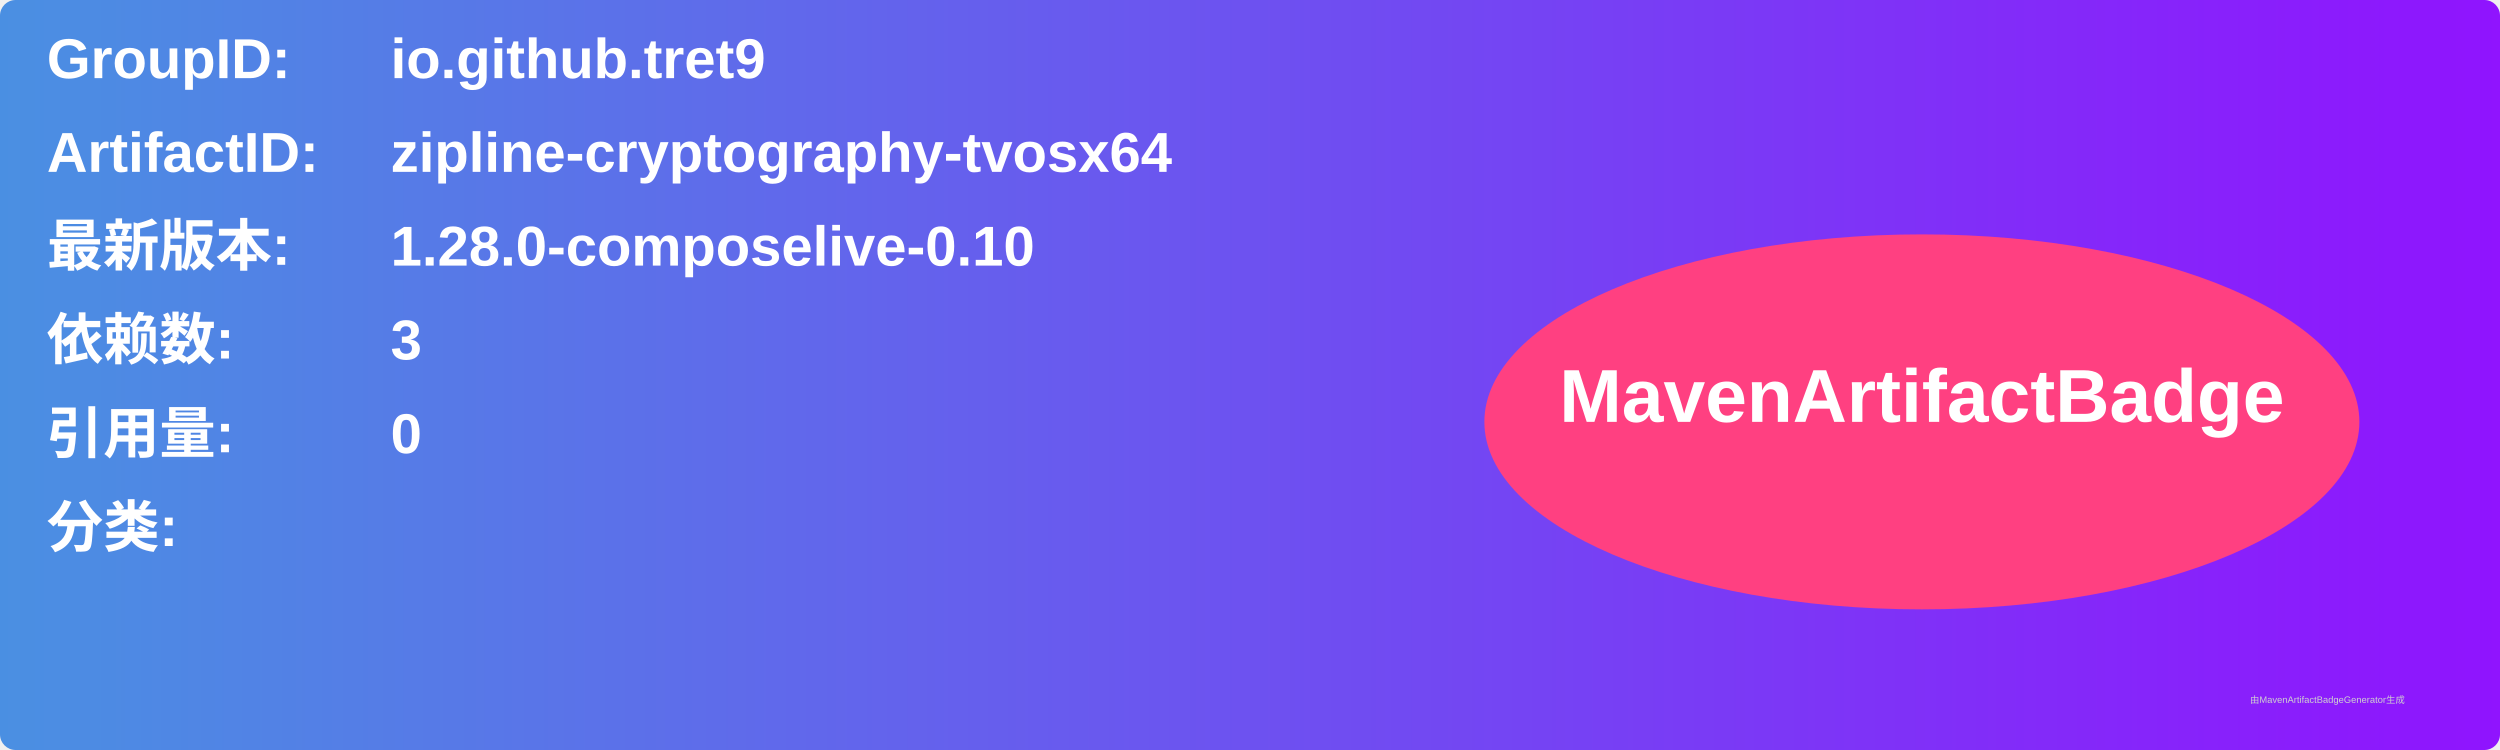
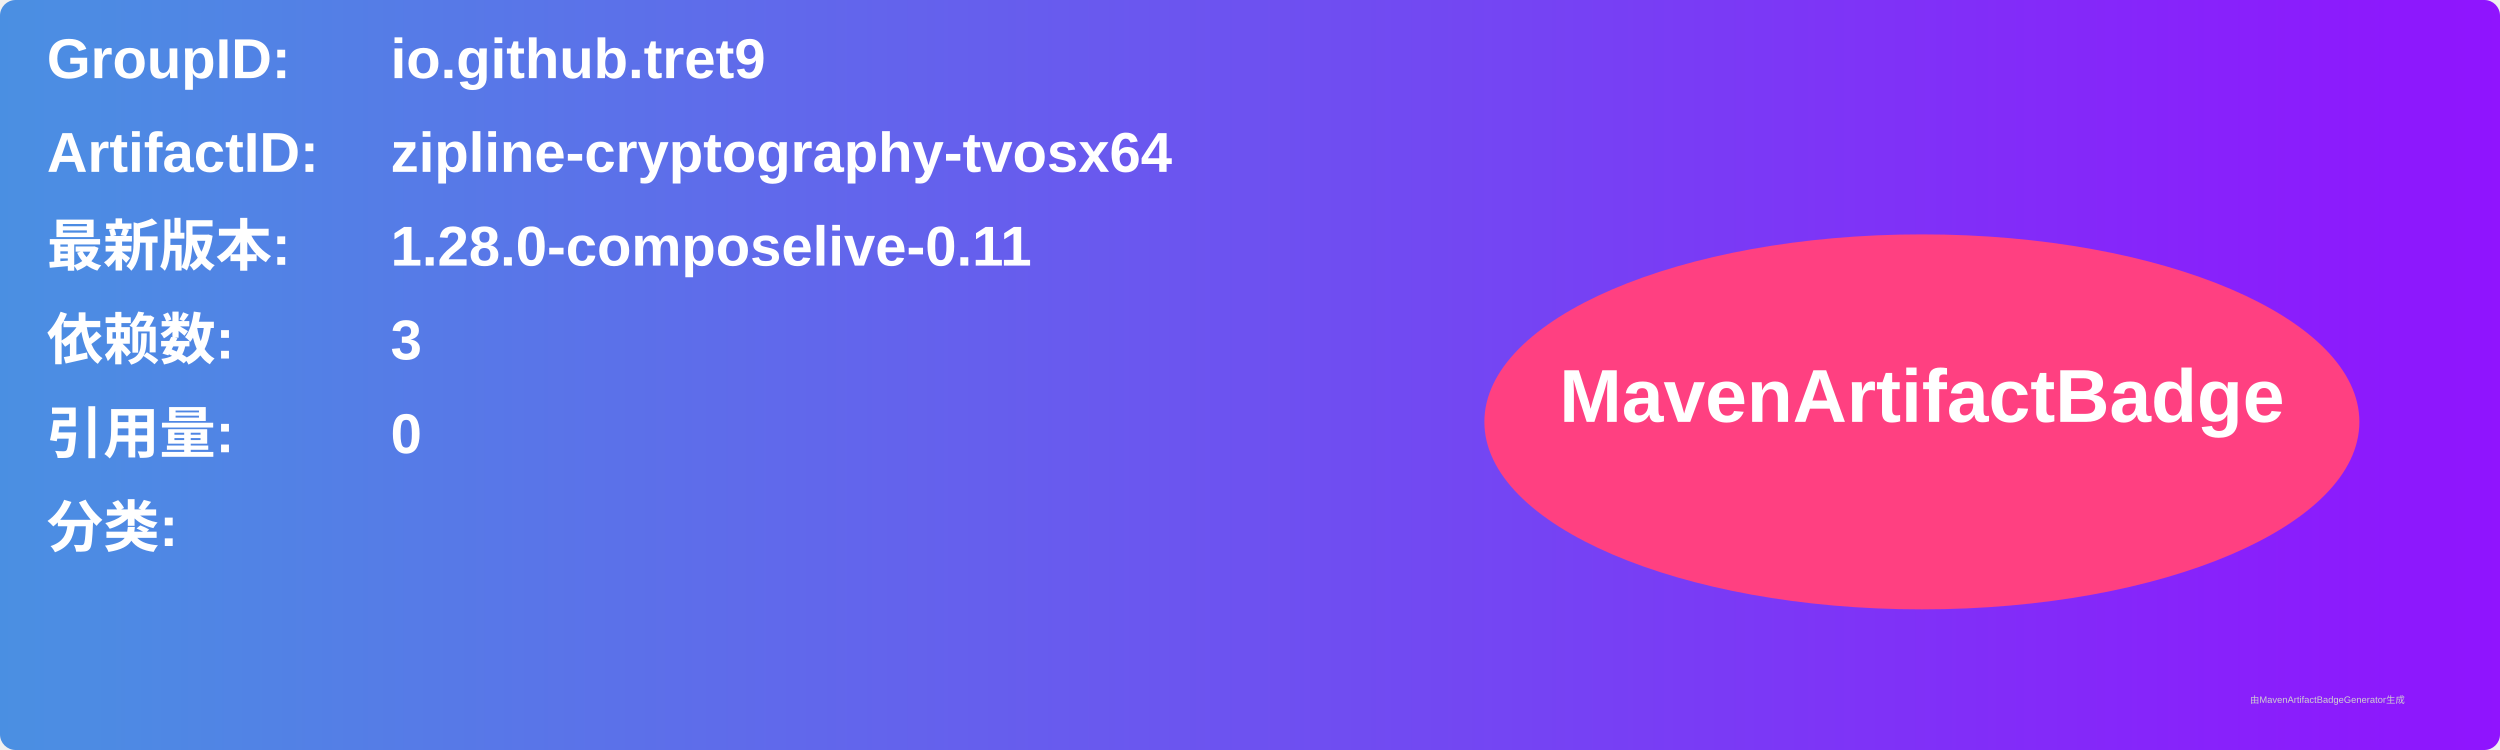
<svg xmlns="http://www.w3.org/2000/svg" width="800" height="240" viewBox="0 0 800 240">
  <linearGradient id="grad" x1="0%" y1="0%" x2="100%" y2="0%">
    <stop offset="0%" stop-color="#4a90e2" />
    <stop offset="100%" stop-color="#9013fe" />
  </linearGradient>
  <rect width="100%" height="100%" rx="5" ry="5" fill="url(#grad)" />
  <g transform="translate(15, 15)">
    <text x="0" y="10" font-family="Arial" font-size="18" fill="white" font-weight="bold" width="260">GroupID:</text>
    <text x="110" y="10" font-family="Arial" font-size="18" fill="white" font-weight="bold" width="460">io.github.tret9</text>
    <text x="0" y="40" font-family="Arial" font-size="18" fill="white" font-weight="bold" width="260">ArtifactID:</text>
    <text x="110" y="40" font-family="Arial" font-size="18" fill="white" font-weight="bold" width="460">zipline-cryptography-tvosx64</text>
    <text x="0" y="70" font-family="Arial" font-size="18" fill="white" font-weight="bold">最新版本:</text>
    <text x="110" y="70" font-family="Arial" font-size="18" fill="white" font-weight="bold">
-       <tspan font-weight="bold">1.28.0-composelive-0.10</tspan>
+       <tspan font-weight="bold">1.28.0-composelive-0.11</tspan>
    </text>
    <text x="0" y="100" font-family="Arial" font-size="18" fill="white" font-weight="bold">依赖数: </text>
    <text x="110" y="100" font-family="Arial" font-size="18" fill="white">
      <tspan font-weight="bold">3</tspan>
    </text>
    <text x="0" y="130" font-family="Arial" font-size="18" fill="white" font-weight="bold">引用量: </text>
    <text x="110" y="130" font-family="Arial" font-size="18" fill="white">
      <tspan font-weight="bold">0</tspan>
    </text>
    <text x="0" y="160" font-family="Arial" font-size="18" fill="white" font-weight="bold">分类:</text>
    <text x="10" y="190" font-family="Arial" font-size="10" fill="white">
      <tspan font-weight="bold" />
    </text>
    <ellipse cx="600" cy="120" rx="140" ry="60" fill="#ff4081" />
    <text x="600" y="120" text-anchor="middle" font-family="Arial" font-size="24" fill="white" font-weight="bold">MavenArtifactBadge</text>
  </g>
  <text x="720" y="225" font-family="Arial" font-size="3" fill="#d0d0d0">由MavenArtifactBadgeGenerator生成</text>
</svg>
